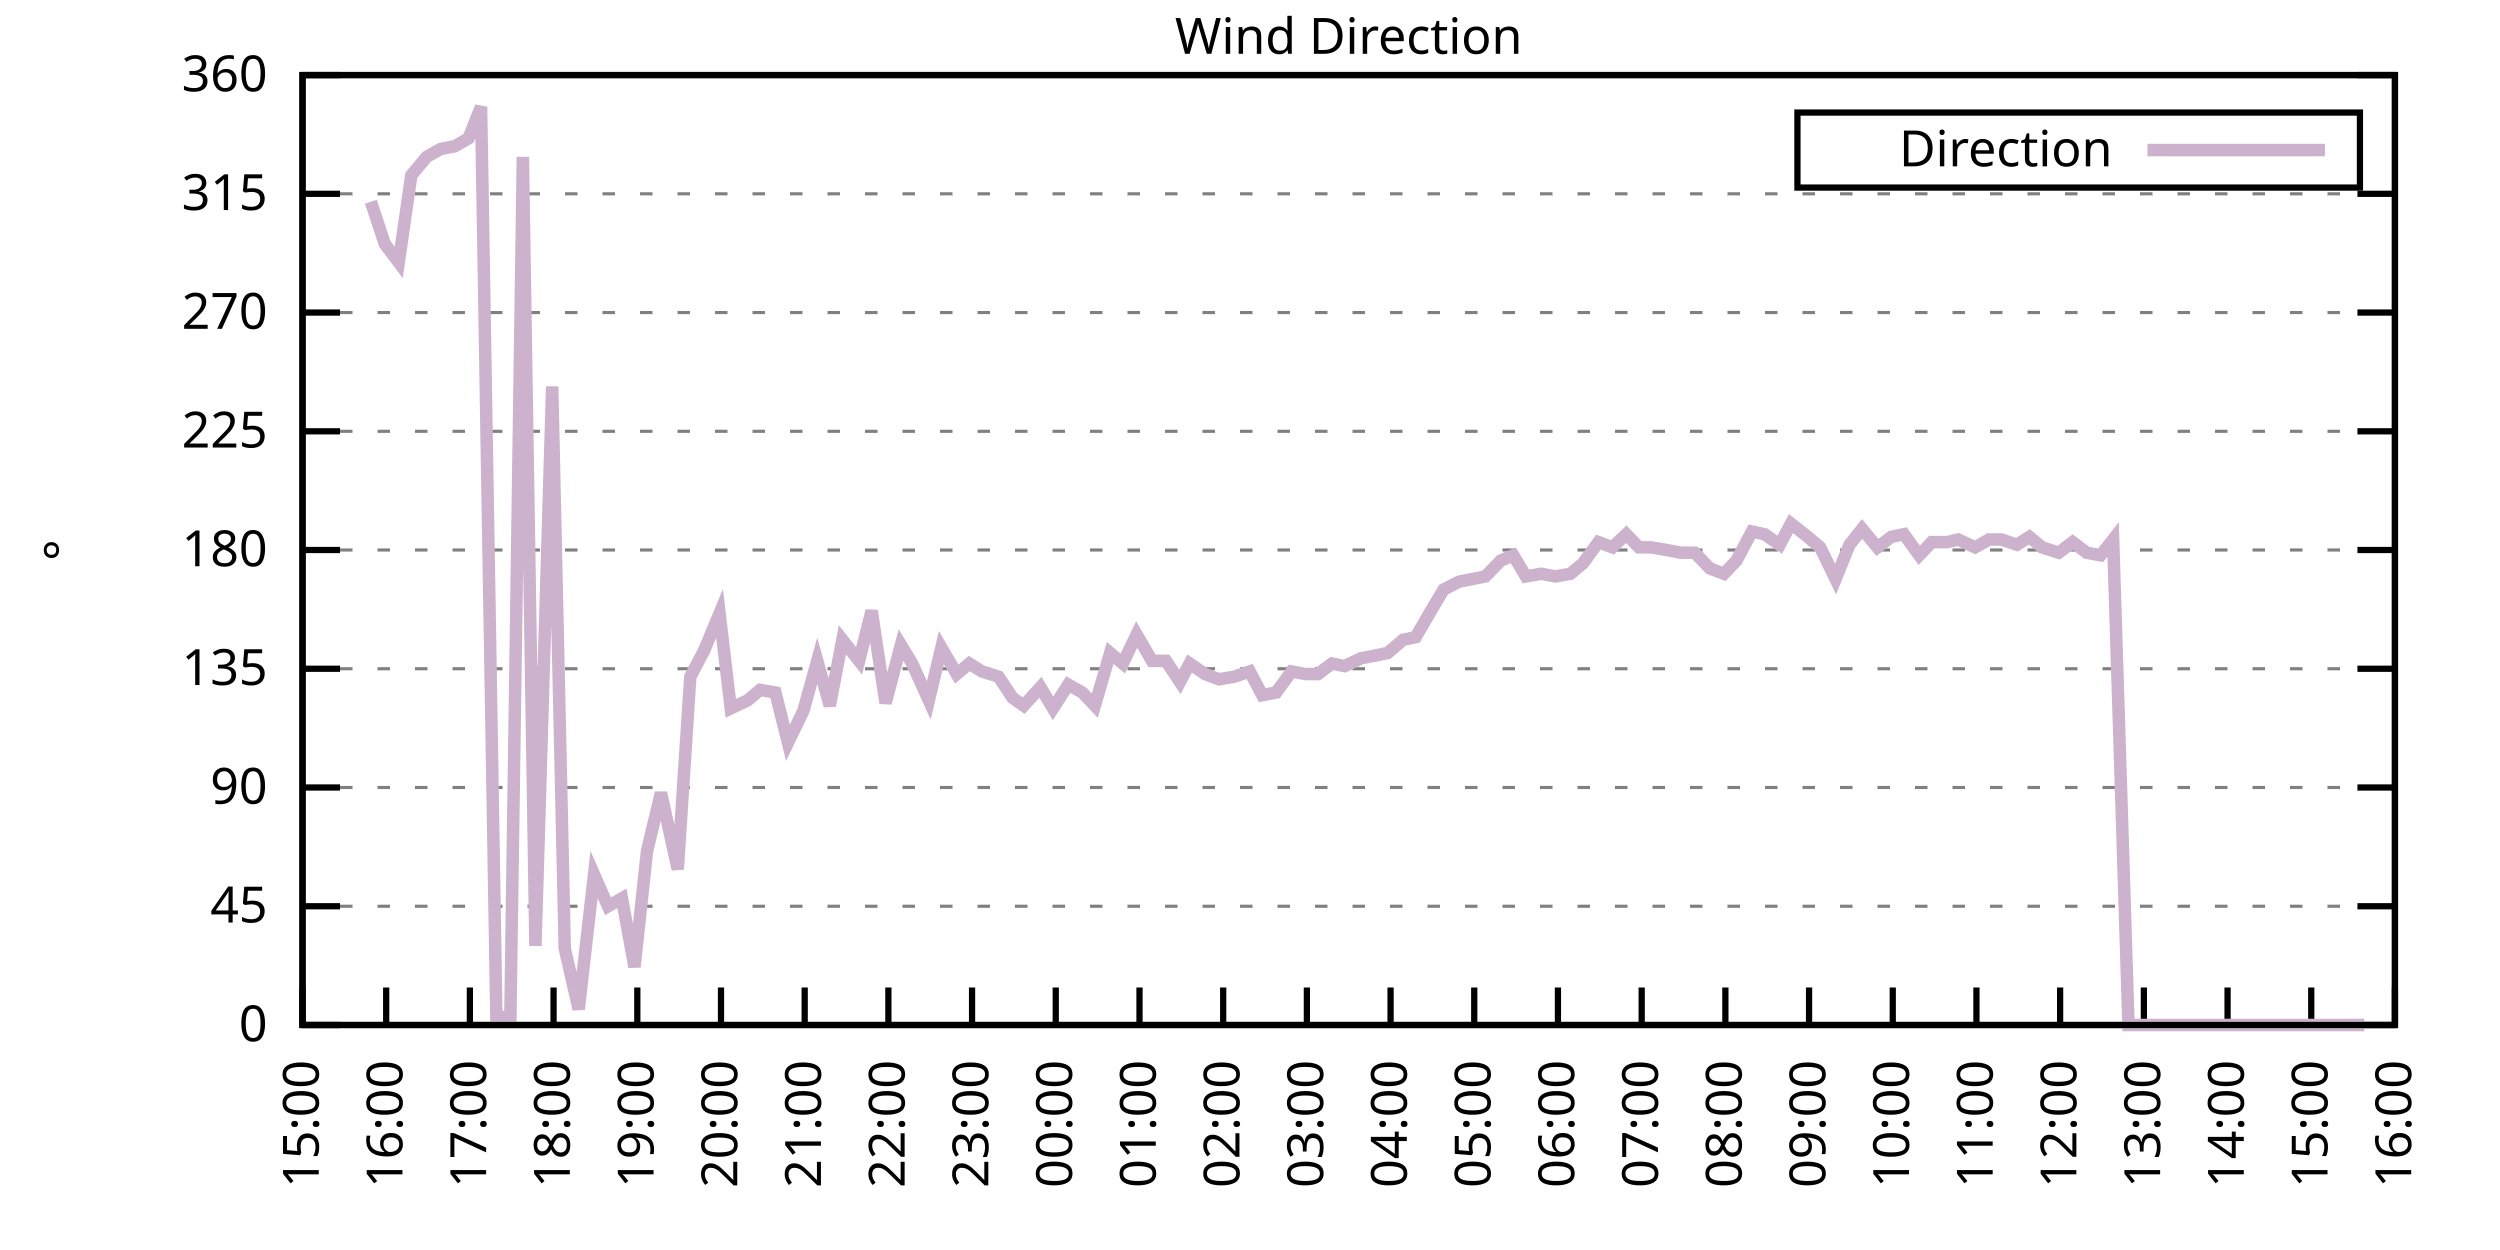
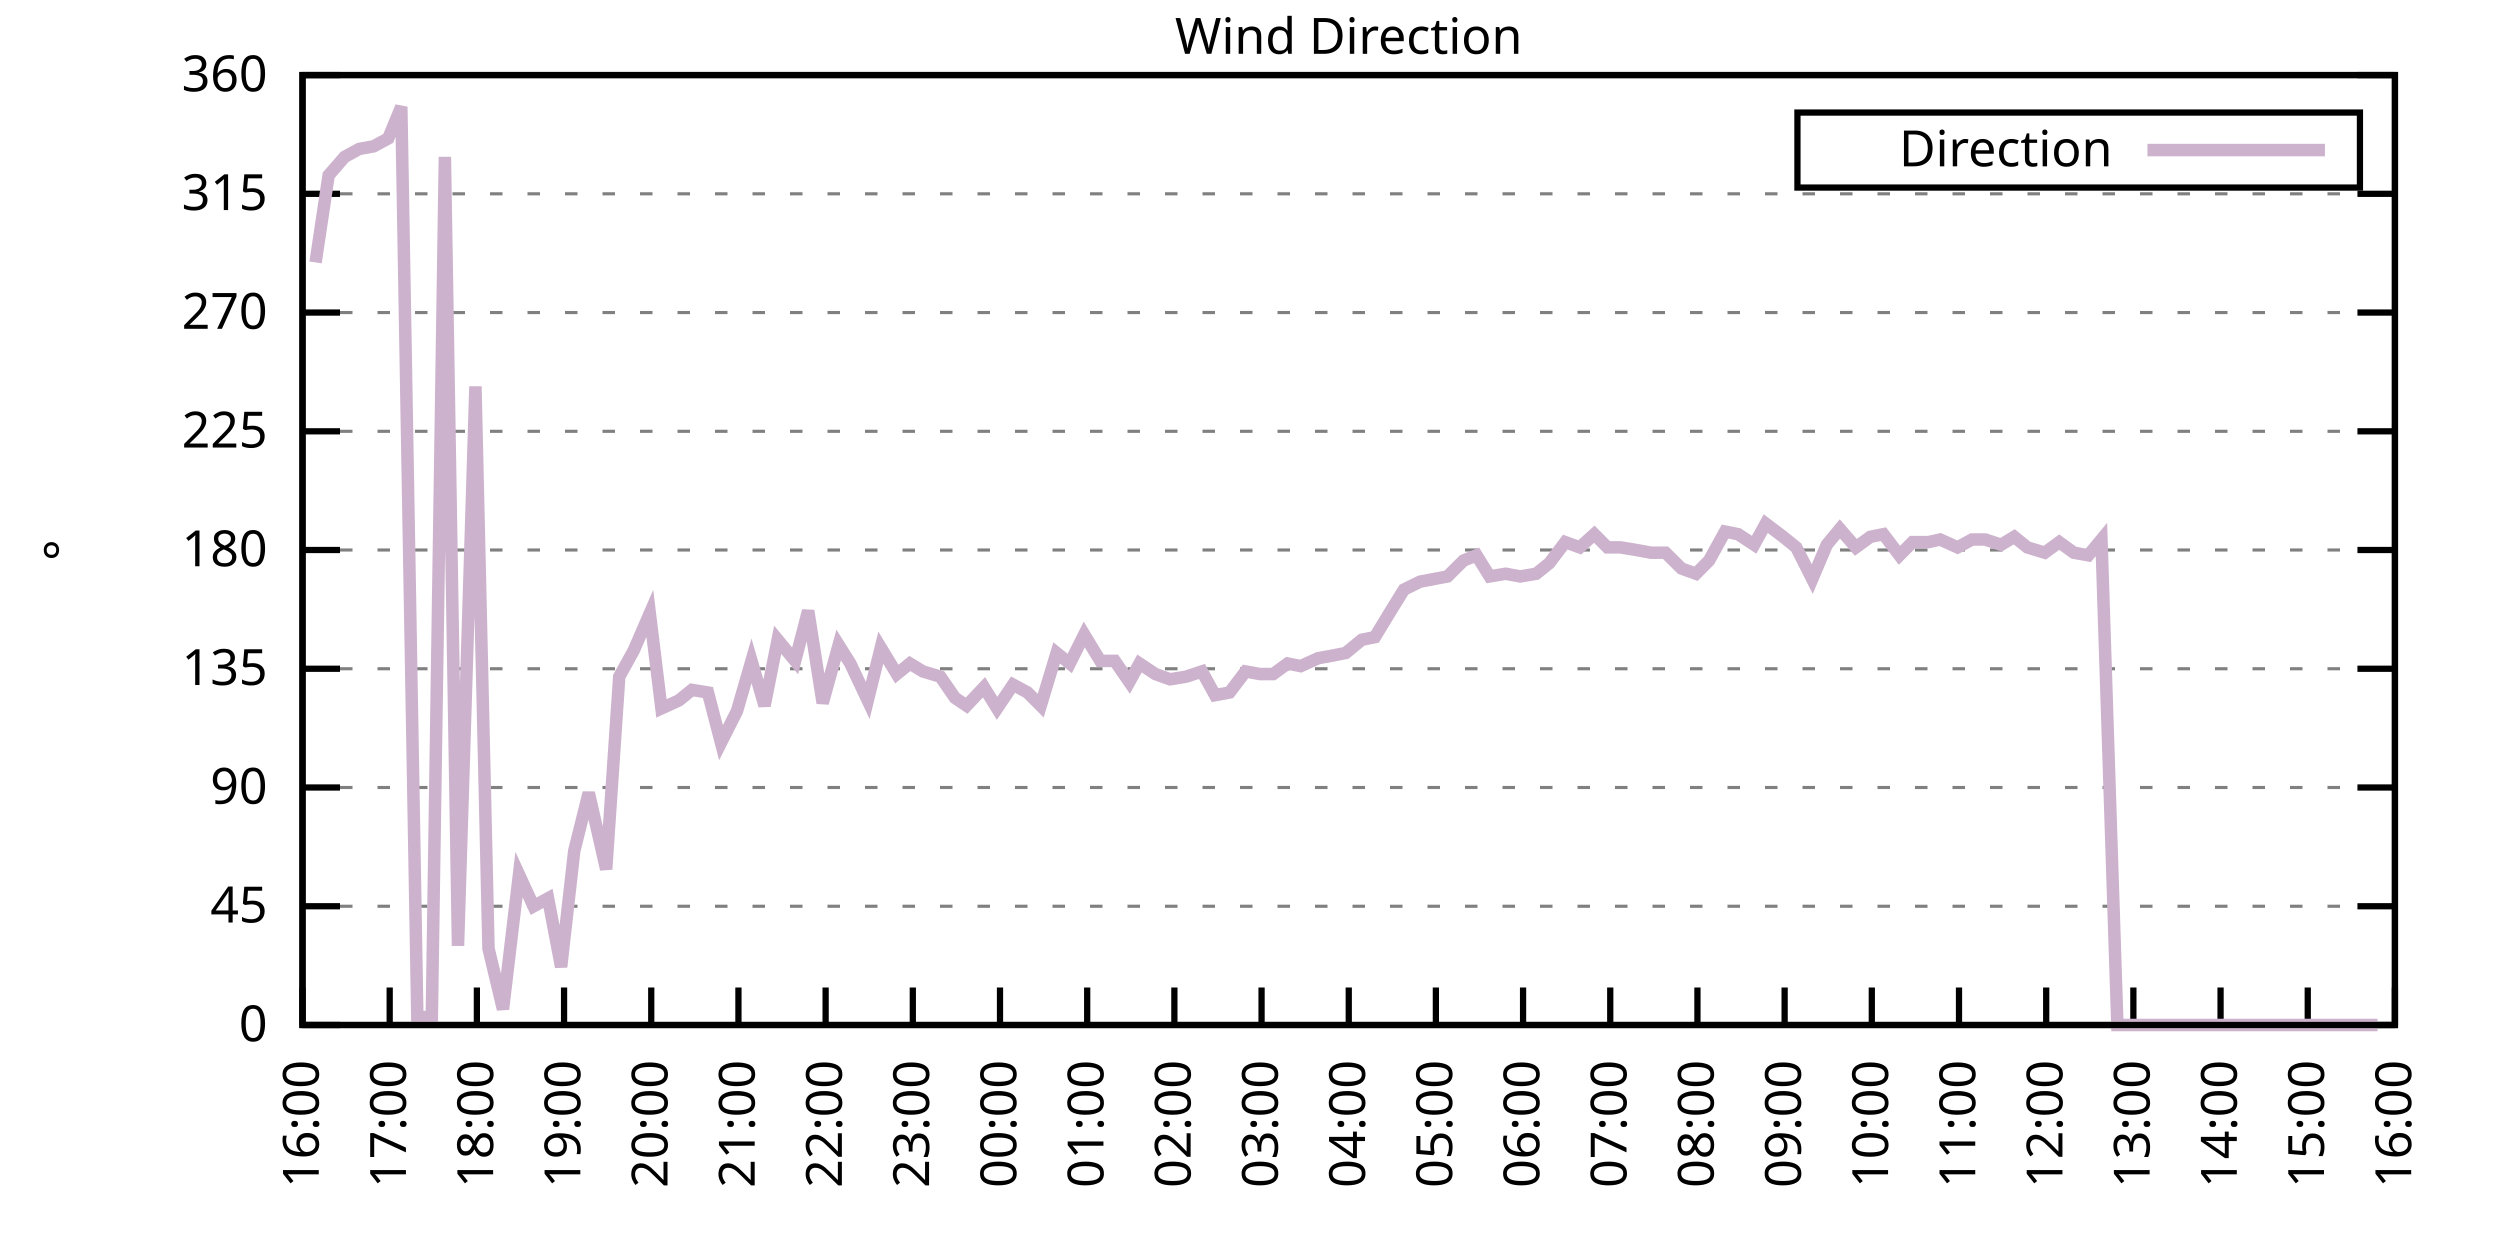
<svg xmlns="http://www.w3.org/2000/svg" xmlns:xlink="http://www.w3.org/1999/xlink" width="400" height="200" viewBox="0 0 400 200">
  <g id="gnuplot_canvas">
    <rect x="0" y="0" width="400" height="200" fill="none" />
    <defs>
      <circle id="gpDot" r="0.5" stroke-width="0.5" stroke="currentColor" />
      <path id="gpPt0" stroke-width="0.333" stroke="currentColor" d="M-1,0 h2 M0,-1 v2" />
      <path id="gpPt1" stroke-width="0.333" stroke="currentColor" d="M-1,-1 L1,1 M1,-1 L-1,1" />
      <path id="gpPt2" stroke-width="0.333" stroke="currentColor" d="M-1,0 L1,0 M0,-1 L0,1 M-1,-1 L1,1 M-1,1 L1,-1" />
      <rect id="gpPt3" stroke-width="0.333" stroke="currentColor" x="-1" y="-1" width="2" height="2" />
      <rect id="gpPt4" stroke-width="0.333" stroke="currentColor" fill="currentColor" x="-1" y="-1" width="2" height="2" />
      <circle id="gpPt5" stroke-width="0.333" stroke="currentColor" cx="0" cy="0" r="1" />
      <use xlink:href="#gpPt5" id="gpPt6" fill="currentColor" stroke="none" />
      <path id="gpPt7" stroke-width="0.333" stroke="currentColor" d="M0,-1.33 L-1.33,0.67 L1.33,0.67 z" />
      <use xlink:href="#gpPt7" id="gpPt8" fill="currentColor" stroke="none" />
      <use xlink:href="#gpPt7" id="gpPt9" stroke="currentColor" transform="rotate(180)" />
      <use xlink:href="#gpPt9" id="gpPt10" fill="currentColor" stroke="none" />
      <use xlink:href="#gpPt3" id="gpPt11" stroke="currentColor" transform="rotate(45)" />
      <use xlink:href="#gpPt11" id="gpPt12" fill="currentColor" stroke="none" />
      <path id="gpPt13" stroke-width="0.333" stroke="currentColor" d="M0,1.330 L1.265,0.411 L0.782,-1.067 L-0.782,-1.076 L-1.265,0.411 z" />
      <use xlink:href="#gpPt13" id="gpPt14" fill="currentColor" stroke="none" />
      <filter id="textbox" filterUnits="objectBoundingBox" x="0" y="0" height="1" width="1">
        <feFlood flood-color="white" flood-opacity="1" result="bgnd" />
        <feComposite in="SourceGraphic" in2="bgnd" operator="atop" />
      </filter>
      <filter id="greybox" filterUnits="objectBoundingBox" x="0" y="0" height="1" width="1">
        <feFlood flood-color="lightgrey" flood-opacity="1" result="grey" />
        <feComposite in="SourceGraphic" in2="grey" operator="atop" />
      </filter>
    </defs>
    <g fill="none" color="white" stroke="currentColor" stroke-width="1.00" stroke-linecap="butt" stroke-linejoin="miter">
</g>
    <g fill="none" color="black" stroke="currentColor" stroke-width="1.00" stroke-linecap="butt" stroke-linejoin="miter">
      <g stroke="none" shape-rendering="crispEdges">
        <polygon fill="rgb(255, 255, 255)" points="48.40,164.00 383.18,164.00 383.18,12.02 48.40,12.02 " />
      </g>
    </g>
    <g fill="none" color="black" stroke="currentColor" stroke-width="1.00" stroke-linecap="butt" stroke-linejoin="miter">
</g>
    <g fill="none" color="black" stroke="black" stroke-width="0.50" stroke-linecap="butt" stroke-linejoin="miter">
</g>
    <g fill="none" color="gray" stroke="currentColor" stroke-width="0.50" stroke-linecap="butt" stroke-linejoin="miter">
      <path stroke="gray" stroke-dasharray="2,4" class="gridline" d="M48.40,164.00 L383.19,164.00  " />
    </g>
    <g fill="none" color="gray" stroke="gray" stroke-width="1.00" stroke-linecap="butt" stroke-linejoin="miter">
</g>
    <g fill="none" color="black" stroke="currentColor" stroke-width="1.00" stroke-linecap="butt" stroke-linejoin="miter">
      <path stroke="black" d="M48.40,164.00 L54.40,164.00 M383.19,164.00 L377.19,164.00  " />
      <g transform="translate(42.80,166.60)" stroke="none" fill="black" font-family="Sans" font-size="8.00" text-anchor="end">
        <text>
          <tspan font-family="Sans"> 0</tspan>
        </text>
      </g>
    </g>
    <g fill="none" color="black" stroke="currentColor" stroke-width="1.00" stroke-linecap="butt" stroke-linejoin="miter">
</g>
    <g fill="none" color="black" stroke="black" stroke-width="0.50" stroke-linecap="butt" stroke-linejoin="miter">
</g>
    <g fill="none" color="gray" stroke="currentColor" stroke-width="0.50" stroke-linecap="butt" stroke-linejoin="miter">
      <path stroke="gray" stroke-dasharray="2,4" class="gridline" d="M48.40,145.00 L383.19,145.00  " />
    </g>
    <g fill="none" color="gray" stroke="gray" stroke-width="1.00" stroke-linecap="butt" stroke-linejoin="miter">
</g>
    <g fill="none" color="black" stroke="currentColor" stroke-width="1.00" stroke-linecap="butt" stroke-linejoin="miter">
      <path stroke="black" d="M48.40,145.00 L54.40,145.00 M383.19,145.00 L377.19,145.00  " />
      <g transform="translate(42.80,147.60)" stroke="none" fill="black" font-family="Sans" font-size="8.00" text-anchor="end">
        <text>
          <tspan font-family="Sans"> 45</tspan>
        </text>
      </g>
    </g>
    <g fill="none" color="black" stroke="currentColor" stroke-width="1.00" stroke-linecap="butt" stroke-linejoin="miter">
</g>
    <g fill="none" color="black" stroke="black" stroke-width="0.50" stroke-linecap="butt" stroke-linejoin="miter">
</g>
    <g fill="none" color="gray" stroke="currentColor" stroke-width="0.50" stroke-linecap="butt" stroke-linejoin="miter">
      <path stroke="gray" stroke-dasharray="2,4" class="gridline" d="M48.40,126.00 L383.19,126.00  " />
    </g>
    <g fill="none" color="gray" stroke="gray" stroke-width="1.00" stroke-linecap="butt" stroke-linejoin="miter">
</g>
    <g fill="none" color="black" stroke="currentColor" stroke-width="1.00" stroke-linecap="butt" stroke-linejoin="miter">
      <path stroke="black" d="M48.40,126.00 L54.40,126.00 M383.19,126.00 L377.19,126.00  " />
      <g transform="translate(42.80,128.60)" stroke="none" fill="black" font-family="Sans" font-size="8.00" text-anchor="end">
        <text>
          <tspan font-family="Sans"> 90</tspan>
        </text>
      </g>
    </g>
    <g fill="none" color="black" stroke="currentColor" stroke-width="1.00" stroke-linecap="butt" stroke-linejoin="miter">
</g>
    <g fill="none" color="black" stroke="black" stroke-width="0.50" stroke-linecap="butt" stroke-linejoin="miter">
</g>
    <g fill="none" color="gray" stroke="currentColor" stroke-width="0.50" stroke-linecap="butt" stroke-linejoin="miter">
      <path stroke="gray" stroke-dasharray="2,4" class="gridline" d="M48.40,107.00 L383.19,107.00  " />
    </g>
    <g fill="none" color="gray" stroke="gray" stroke-width="1.00" stroke-linecap="butt" stroke-linejoin="miter">
</g>
    <g fill="none" color="black" stroke="currentColor" stroke-width="1.00" stroke-linecap="butt" stroke-linejoin="miter">
      <path stroke="black" d="M48.40,107.00 L54.40,107.00 M383.19,107.00 L377.19,107.00  " />
      <g transform="translate(42.80,109.60)" stroke="none" fill="black" font-family="Sans" font-size="8.00" text-anchor="end">
        <text>
          <tspan font-family="Sans"> 135</tspan>
        </text>
      </g>
    </g>
    <g fill="none" color="black" stroke="currentColor" stroke-width="1.00" stroke-linecap="butt" stroke-linejoin="miter">
</g>
    <g fill="none" color="black" stroke="black" stroke-width="0.50" stroke-linecap="butt" stroke-linejoin="miter">
</g>
    <g fill="none" color="gray" stroke="currentColor" stroke-width="0.50" stroke-linecap="butt" stroke-linejoin="miter">
      <path stroke="gray" stroke-dasharray="2,4" class="gridline" d="M48.40,88.00 L383.19,88.00  " />
    </g>
    <g fill="none" color="gray" stroke="gray" stroke-width="1.00" stroke-linecap="butt" stroke-linejoin="miter">
</g>
    <g fill="none" color="black" stroke="currentColor" stroke-width="1.00" stroke-linecap="butt" stroke-linejoin="miter">
      <path stroke="black" d="M48.40,88.00 L54.40,88.00 M383.19,88.00 L377.19,88.00  " />
      <g transform="translate(42.80,90.60)" stroke="none" fill="black" font-family="Sans" font-size="8.00" text-anchor="end">
        <text>
          <tspan font-family="Sans"> 180</tspan>
        </text>
      </g>
    </g>
    <g fill="none" color="black" stroke="currentColor" stroke-width="1.00" stroke-linecap="butt" stroke-linejoin="miter">
</g>
    <g fill="none" color="black" stroke="black" stroke-width="0.50" stroke-linecap="butt" stroke-linejoin="miter">
</g>
    <g fill="none" color="gray" stroke="currentColor" stroke-width="0.50" stroke-linecap="butt" stroke-linejoin="miter">
      <path stroke="gray" stroke-dasharray="2,4" class="gridline" d="M48.40,69.01 L383.19,69.01  " />
    </g>
    <g fill="none" color="gray" stroke="gray" stroke-width="1.00" stroke-linecap="butt" stroke-linejoin="miter">
</g>
    <g fill="none" color="black" stroke="currentColor" stroke-width="1.00" stroke-linecap="butt" stroke-linejoin="miter">
      <path stroke="black" d="M48.40,69.01 L54.40,69.01 M383.19,69.01 L377.19,69.01  " />
      <g transform="translate(42.80,71.61)" stroke="none" fill="black" font-family="Sans" font-size="8.00" text-anchor="end">
        <text>
          <tspan font-family="Sans"> 225</tspan>
        </text>
      </g>
    </g>
    <g fill="none" color="black" stroke="currentColor" stroke-width="1.00" stroke-linecap="butt" stroke-linejoin="miter">
</g>
    <g fill="none" color="black" stroke="black" stroke-width="0.50" stroke-linecap="butt" stroke-linejoin="miter">
</g>
    <g fill="none" color="gray" stroke="currentColor" stroke-width="0.50" stroke-linecap="butt" stroke-linejoin="miter">
      <path stroke="gray" stroke-dasharray="2,4" class="gridline" d="M48.40,50.01 L383.19,50.01  " />
    </g>
    <g fill="none" color="gray" stroke="gray" stroke-width="1.00" stroke-linecap="butt" stroke-linejoin="miter">
</g>
    <g fill="none" color="black" stroke="currentColor" stroke-width="1.00" stroke-linecap="butt" stroke-linejoin="miter">
      <path stroke="black" d="M48.40,50.01 L54.40,50.01 M383.19,50.01 L377.19,50.01  " />
      <g transform="translate(42.80,52.61)" stroke="none" fill="black" font-family="Sans" font-size="8.00" text-anchor="end">
        <text>
          <tspan font-family="Sans"> 270</tspan>
        </text>
      </g>
    </g>
    <g fill="none" color="black" stroke="currentColor" stroke-width="1.00" stroke-linecap="butt" stroke-linejoin="miter">
</g>
    <g fill="none" color="black" stroke="black" stroke-width="0.50" stroke-linecap="butt" stroke-linejoin="miter">
</g>
    <g fill="none" color="gray" stroke="currentColor" stroke-width="0.50" stroke-linecap="butt" stroke-linejoin="miter">
      <path stroke="gray" stroke-dasharray="2,4" class="gridline" d="M48.40,31.01 L383.19,31.01  " />
    </g>
    <g fill="none" color="gray" stroke="gray" stroke-width="1.00" stroke-linecap="butt" stroke-linejoin="miter">
</g>
    <g fill="none" color="black" stroke="currentColor" stroke-width="1.00" stroke-linecap="butt" stroke-linejoin="miter">
      <path stroke="black" d="M48.40,31.01 L54.40,31.01 M383.19,31.01 L377.19,31.01  " />
      <g transform="translate(42.80,33.61)" stroke="none" fill="black" font-family="Sans" font-size="8.00" text-anchor="end">
        <text>
          <tspan font-family="Sans"> 315</tspan>
        </text>
      </g>
    </g>
    <g fill="none" color="black" stroke="currentColor" stroke-width="1.00" stroke-linecap="butt" stroke-linejoin="miter">
</g>
    <g fill="none" color="black" stroke="black" stroke-width="0.50" stroke-linecap="butt" stroke-linejoin="miter">
</g>
    <g fill="none" color="gray" stroke="currentColor" stroke-width="0.50" stroke-linecap="butt" stroke-linejoin="miter">
      <path stroke="gray" stroke-dasharray="2,4" class="gridline" d="M48.40,12.01 L383.19,12.01  " />
    </g>
    <g fill="none" color="gray" stroke="gray" stroke-width="1.00" stroke-linecap="butt" stroke-linejoin="miter">
</g>
    <g fill="none" color="black" stroke="currentColor" stroke-width="1.00" stroke-linecap="butt" stroke-linejoin="miter">
      <path stroke="black" d="M48.40,12.01 L54.40,12.01 M383.19,12.01 L377.19,12.01  " />
      <g transform="translate(42.80,14.61)" stroke="none" fill="black" font-family="Sans" font-size="8.00" text-anchor="end">
        <text>
          <tspan font-family="Sans"> 360</tspan>
        </text>
      </g>
    </g>
    <g fill="none" color="black" stroke="currentColor" stroke-width="1.00" stroke-linecap="butt" stroke-linejoin="miter">
      <path stroke="black" d="M48.40,164.00 L48.40,158.00  " />
      <g transform="translate(51.00,169.60) rotate(270.00)" stroke="none" fill="black" font-family="Sans" font-size="8.00" text-anchor="end">
        <text>
-           <tspan font-family="Sans">15:00</tspan>
-         </text>
-       </g>
-     </g>
-     <g fill="none" color="black" stroke="currentColor" stroke-width="1.00" stroke-linecap="butt" stroke-linejoin="miter">
-       <path stroke="black" d="M61.79,164.00 L61.79,158.00  " />
-       <g transform="translate(64.39,169.60) rotate(270.00)" stroke="none" fill="black" font-family="Sans" font-size="8.00" text-anchor="end">
-         <text>
          <tspan font-family="Sans">16:00</tspan>
        </text>
      </g>
    </g>
    <g fill="none" color="black" stroke="currentColor" stroke-width="1.00" stroke-linecap="butt" stroke-linejoin="miter">
-       <path stroke="black" d="M75.18,164.00 L75.18,158.00  " />
-       <g transform="translate(77.78,169.60) rotate(270.00)" stroke="none" fill="black" font-family="Sans" font-size="8.00" text-anchor="end">
+       <path stroke="black" d="M62.35,164.00 L62.35,158.00  " />
+       <g transform="translate(64.95,169.60) rotate(270.00)" stroke="none" fill="black" font-family="Sans" font-size="8.00" text-anchor="end">
        <text>
          <tspan font-family="Sans">17:00</tspan>
        </text>
      </g>
    </g>
    <g fill="none" color="black" stroke="currentColor" stroke-width="1.00" stroke-linecap="butt" stroke-linejoin="miter">
-       <path stroke="black" d="M88.57,164.00 L88.57,158.00  " />
-       <g transform="translate(91.17,169.60) rotate(270.00)" stroke="none" fill="black" font-family="Sans" font-size="8.00" text-anchor="end">
+       <path stroke="black" d="M76.30,164.00 L76.30,158.00  " />
+       <g transform="translate(78.90,169.60) rotate(270.00)" stroke="none" fill="black" font-family="Sans" font-size="8.00" text-anchor="end">
        <text>
          <tspan font-family="Sans">18:00</tspan>
        </text>
      </g>
    </g>
    <g fill="none" color="black" stroke="currentColor" stroke-width="1.00" stroke-linecap="butt" stroke-linejoin="miter">
-       <path stroke="black" d="M101.97,164.00 L101.97,158.00  " />
-       <g transform="translate(104.57,169.60) rotate(270.00)" stroke="none" fill="black" font-family="Sans" font-size="8.00" text-anchor="end">
+       <path stroke="black" d="M90.25,164.00 L90.25,158.00  " />
+       <g transform="translate(92.85,169.60) rotate(270.00)" stroke="none" fill="black" font-family="Sans" font-size="8.00" text-anchor="end">
        <text>
          <tspan font-family="Sans">19:00</tspan>
        </text>
      </g>
    </g>
    <g fill="none" color="black" stroke="currentColor" stroke-width="1.00" stroke-linecap="butt" stroke-linejoin="miter">
-       <path stroke="black" d="M115.36,164.00 L115.36,158.00  " />
-       <g transform="translate(117.96,169.60) rotate(270.00)" stroke="none" fill="black" font-family="Sans" font-size="8.00" text-anchor="end">
+       <path stroke="black" d="M104.20,164.00 L104.20,158.00  " />
+       <g transform="translate(106.80,169.60) rotate(270.00)" stroke="none" fill="black" font-family="Sans" font-size="8.00" text-anchor="end">
        <text>
          <tspan font-family="Sans">20:00</tspan>
        </text>
      </g>
    </g>
    <g fill="none" color="black" stroke="currentColor" stroke-width="1.00" stroke-linecap="butt" stroke-linejoin="miter">
-       <path stroke="black" d="M128.75,164.00 L128.75,158.00  " />
-       <g transform="translate(131.35,169.60) rotate(270.00)" stroke="none" fill="black" font-family="Sans" font-size="8.00" text-anchor="end">
+       <path stroke="black" d="M118.15,164.00 L118.15,158.00  " />
+       <g transform="translate(120.75,169.60) rotate(270.00)" stroke="none" fill="black" font-family="Sans" font-size="8.00" text-anchor="end">
        <text>
          <tspan font-family="Sans">21:00</tspan>
        </text>
      </g>
    </g>
    <g fill="none" color="black" stroke="currentColor" stroke-width="1.00" stroke-linecap="butt" stroke-linejoin="miter">
-       <path stroke="black" d="M142.14,164.00 L142.14,158.00  " />
-       <g transform="translate(144.74,169.60) rotate(270.00)" stroke="none" fill="black" font-family="Sans" font-size="8.00" text-anchor="end">
+       <path stroke="black" d="M132.10,164.00 L132.10,158.00  " />
+       <g transform="translate(134.70,169.60) rotate(270.00)" stroke="none" fill="black" font-family="Sans" font-size="8.00" text-anchor="end">
        <text>
          <tspan font-family="Sans">22:00</tspan>
        </text>
      </g>
    </g>
    <g fill="none" color="black" stroke="currentColor" stroke-width="1.00" stroke-linecap="butt" stroke-linejoin="miter">
-       <path stroke="black" d="M155.53,164.00 L155.53,158.00  " />
-       <g transform="translate(158.13,169.60) rotate(270.00)" stroke="none" fill="black" font-family="Sans" font-size="8.00" text-anchor="end">
+       <path stroke="black" d="M146.05,164.00 L146.05,158.00  " />
+       <g transform="translate(148.65,169.60) rotate(270.00)" stroke="none" fill="black" font-family="Sans" font-size="8.00" text-anchor="end">
        <text>
          <tspan font-family="Sans">23:00</tspan>
        </text>
      </g>
    </g>
    <g fill="none" color="black" stroke="currentColor" stroke-width="1.00" stroke-linecap="butt" stroke-linejoin="miter">
-       <path stroke="black" d="M168.92,164.00 L168.92,158.00  " />
-       <g transform="translate(171.52,169.60) rotate(270.00)" stroke="none" fill="black" font-family="Sans" font-size="8.00" text-anchor="end">
+       <path stroke="black" d="M160.00,164.00 L160.00,158.00  " />
+       <g transform="translate(162.60,169.60) rotate(270.00)" stroke="none" fill="black" font-family="Sans" font-size="8.00" text-anchor="end">
        <text>
          <tspan font-family="Sans">00:00</tspan>
        </text>
      </g>
    </g>
    <g fill="none" color="black" stroke="currentColor" stroke-width="1.00" stroke-linecap="butt" stroke-linejoin="miter">
-       <path stroke="black" d="M182.32,164.00 L182.32,158.00  " />
-       <g transform="translate(184.92,169.60) rotate(270.00)" stroke="none" fill="black" font-family="Sans" font-size="8.00" text-anchor="end">
+       <path stroke="black" d="M173.95,164.00 L173.95,158.00  " />
+       <g transform="translate(176.55,169.60) rotate(270.00)" stroke="none" fill="black" font-family="Sans" font-size="8.00" text-anchor="end">
        <text>
          <tspan font-family="Sans">01:00</tspan>
        </text>
      </g>
    </g>
    <g fill="none" color="black" stroke="currentColor" stroke-width="1.00" stroke-linecap="butt" stroke-linejoin="miter">
-       <path stroke="black" d="M195.71,164.00 L195.71,158.00  " />
-       <g transform="translate(198.31,169.60) rotate(270.00)" stroke="none" fill="black" font-family="Sans" font-size="8.00" text-anchor="end">
+       <path stroke="black" d="M187.90,164.00 L187.90,158.00  " />
+       <g transform="translate(190.50,169.60) rotate(270.00)" stroke="none" fill="black" font-family="Sans" font-size="8.00" text-anchor="end">
        <text>
          <tspan font-family="Sans">02:00</tspan>
        </text>
      </g>
    </g>
    <g fill="none" color="black" stroke="currentColor" stroke-width="1.00" stroke-linecap="butt" stroke-linejoin="miter">
-       <path stroke="black" d="M209.10,164.00 L209.10,158.00  " />
-       <g transform="translate(211.70,169.60) rotate(270.00)" stroke="none" fill="black" font-family="Sans" font-size="8.00" text-anchor="end">
+       <path stroke="black" d="M201.85,164.00 L201.85,158.00  " />
+       <g transform="translate(204.45,169.60) rotate(270.00)" stroke="none" fill="black" font-family="Sans" font-size="8.00" text-anchor="end">
        <text>
          <tspan font-family="Sans">03:00</tspan>
        </text>
      </g>
    </g>
    <g fill="none" color="black" stroke="currentColor" stroke-width="1.00" stroke-linecap="butt" stroke-linejoin="miter">
-       <path stroke="black" d="M222.49,164.00 L222.49,158.00  " />
-       <g transform="translate(225.09,169.60) rotate(270.00)" stroke="none" fill="black" font-family="Sans" font-size="8.00" text-anchor="end">
+       <path stroke="black" d="M215.80,164.00 L215.80,158.00  " />
+       <g transform="translate(218.40,169.60) rotate(270.00)" stroke="none" fill="black" font-family="Sans" font-size="8.00" text-anchor="end">
        <text>
          <tspan font-family="Sans">04:00</tspan>
        </text>
      </g>
    </g>
    <g fill="none" color="black" stroke="currentColor" stroke-width="1.00" stroke-linecap="butt" stroke-linejoin="miter">
-       <path stroke="black" d="M235.88,164.00 L235.88,158.00  " />
-       <g transform="translate(238.48,169.60) rotate(270.00)" stroke="none" fill="black" font-family="Sans" font-size="8.00" text-anchor="end">
+       <path stroke="black" d="M229.74,164.00 L229.74,158.00  " />
+       <g transform="translate(232.34,169.60) rotate(270.00)" stroke="none" fill="black" font-family="Sans" font-size="8.00" text-anchor="end">
        <text>
          <tspan font-family="Sans">05:00</tspan>
        </text>
      </g>
    </g>
    <g fill="none" color="black" stroke="currentColor" stroke-width="1.00" stroke-linecap="butt" stroke-linejoin="miter">
-       <path stroke="black" d="M249.27,164.00 L249.27,158.00  " />
-       <g transform="translate(251.87,169.60) rotate(270.00)" stroke="none" fill="black" font-family="Sans" font-size="8.00" text-anchor="end">
+       <path stroke="black" d="M243.69,164.00 L243.69,158.00  " />
+       <g transform="translate(246.29,169.60) rotate(270.00)" stroke="none" fill="black" font-family="Sans" font-size="8.00" text-anchor="end">
        <text>
          <tspan font-family="Sans">06:00</tspan>
        </text>
      </g>
    </g>
    <g fill="none" color="black" stroke="currentColor" stroke-width="1.00" stroke-linecap="butt" stroke-linejoin="miter">
-       <path stroke="black" d="M262.67,164.00 L262.67,158.00  " />
-       <g transform="translate(265.27,169.60) rotate(270.00)" stroke="none" fill="black" font-family="Sans" font-size="8.00" text-anchor="end">
+       <path stroke="black" d="M257.64,164.00 L257.64,158.00  " />
+       <g transform="translate(260.24,169.60) rotate(270.00)" stroke="none" fill="black" font-family="Sans" font-size="8.00" text-anchor="end">
        <text>
          <tspan font-family="Sans">07:00</tspan>
        </text>
      </g>
    </g>
    <g fill="none" color="black" stroke="currentColor" stroke-width="1.00" stroke-linecap="butt" stroke-linejoin="miter">
-       <path stroke="black" d="M276.06,164.00 L276.06,158.00  " />
-       <g transform="translate(278.66,169.60) rotate(270.00)" stroke="none" fill="black" font-family="Sans" font-size="8.00" text-anchor="end">
+       <path stroke="black" d="M271.59,164.00 L271.59,158.00  " />
+       <g transform="translate(274.19,169.60) rotate(270.00)" stroke="none" fill="black" font-family="Sans" font-size="8.00" text-anchor="end">
        <text>
          <tspan font-family="Sans">08:00</tspan>
        </text>
      </g>
    </g>
    <g fill="none" color="black" stroke="currentColor" stroke-width="1.00" stroke-linecap="butt" stroke-linejoin="miter">
-       <path stroke="black" d="M289.45,164.00 L289.45,158.00  " />
-       <g transform="translate(292.05,169.60) rotate(270.00)" stroke="none" fill="black" font-family="Sans" font-size="8.00" text-anchor="end">
+       <path stroke="black" d="M285.54,164.00 L285.54,158.00  " />
+       <g transform="translate(288.14,169.60) rotate(270.00)" stroke="none" fill="black" font-family="Sans" font-size="8.00" text-anchor="end">
        <text>
          <tspan font-family="Sans">09:00</tspan>
        </text>
      </g>
    </g>
    <g fill="none" color="black" stroke="currentColor" stroke-width="1.00" stroke-linecap="butt" stroke-linejoin="miter">
-       <path stroke="black" d="M302.84,164.00 L302.84,158.00  " />
-       <g transform="translate(305.44,169.60) rotate(270.00)" stroke="none" fill="black" font-family="Sans" font-size="8.00" text-anchor="end">
+       <path stroke="black" d="M299.49,164.00 L299.49,158.00  " />
+       <g transform="translate(302.09,169.60) rotate(270.00)" stroke="none" fill="black" font-family="Sans" font-size="8.00" text-anchor="end">
        <text>
          <tspan font-family="Sans">10:00</tspan>
        </text>
      </g>
    </g>
    <g fill="none" color="black" stroke="currentColor" stroke-width="1.00" stroke-linecap="butt" stroke-linejoin="miter">
-       <path stroke="black" d="M316.23,164.00 L316.23,158.00  " />
-       <g transform="translate(318.83,169.60) rotate(270.00)" stroke="none" fill="black" font-family="Sans" font-size="8.00" text-anchor="end">
+       <path stroke="black" d="M313.44,164.00 L313.44,158.00  " />
+       <g transform="translate(316.04,169.60) rotate(270.00)" stroke="none" fill="black" font-family="Sans" font-size="8.00" text-anchor="end">
        <text>
          <tspan font-family="Sans">11:00</tspan>
        </text>
      </g>
    </g>
    <g fill="none" color="black" stroke="currentColor" stroke-width="1.00" stroke-linecap="butt" stroke-linejoin="miter">
-       <path stroke="black" d="M329.62,164.00 L329.62,158.00  " />
-       <g transform="translate(332.22,169.60) rotate(270.00)" stroke="none" fill="black" font-family="Sans" font-size="8.00" text-anchor="end">
+       <path stroke="black" d="M327.39,164.00 L327.39,158.00  " />
+       <g transform="translate(329.99,169.60) rotate(270.00)" stroke="none" fill="black" font-family="Sans" font-size="8.00" text-anchor="end">
        <text>
          <tspan font-family="Sans">12:00</tspan>
        </text>
      </g>
    </g>
    <g fill="none" color="black" stroke="currentColor" stroke-width="1.00" stroke-linecap="butt" stroke-linejoin="miter">
-       <path stroke="black" d="M343.02,164.00 L343.02,158.00  " />
-       <g transform="translate(345.62,169.60) rotate(270.00)" stroke="none" fill="black" font-family="Sans" font-size="8.00" text-anchor="end">
+       <path stroke="black" d="M341.34,164.00 L341.34,158.00  " />
+       <g transform="translate(343.94,169.60) rotate(270.00)" stroke="none" fill="black" font-family="Sans" font-size="8.00" text-anchor="end">
        <text>
          <tspan font-family="Sans">13:00</tspan>
        </text>
      </g>
    </g>
    <g fill="none" color="black" stroke="currentColor" stroke-width="1.00" stroke-linecap="butt" stroke-linejoin="miter">
-       <path stroke="black" d="M356.41,164.00 L356.41,158.00  " />
-       <g transform="translate(359.01,169.60) rotate(270.00)" stroke="none" fill="black" font-family="Sans" font-size="8.00" text-anchor="end">
+       <path stroke="black" d="M355.29,164.00 L355.29,158.00  " />
+       <g transform="translate(357.89,169.60) rotate(270.00)" stroke="none" fill="black" font-family="Sans" font-size="8.00" text-anchor="end">
        <text>
          <tspan font-family="Sans">14:00</tspan>
        </text>
      </g>
    </g>
    <g fill="none" color="black" stroke="currentColor" stroke-width="1.00" stroke-linecap="butt" stroke-linejoin="miter">
-       <path stroke="black" d="M369.80,164.00 L369.80,158.00  " />
-       <g transform="translate(372.40,169.60) rotate(270.00)" stroke="none" fill="black" font-family="Sans" font-size="8.00" text-anchor="end">
+       <path stroke="black" d="M369.24,164.00 L369.24,158.00  " />
+       <g transform="translate(371.84,169.60) rotate(270.00)" stroke="none" fill="black" font-family="Sans" font-size="8.00" text-anchor="end">
        <text>
          <tspan font-family="Sans">15:00</tspan>
        </text>
      </g>
    </g>
    <g fill="none" color="black" stroke="currentColor" stroke-width="1.00" stroke-linecap="butt" stroke-linejoin="miter">
      <path stroke="black" d="M383.19,164.00 L383.19,158.00  " />
      <g transform="translate(385.79,169.60) rotate(270.00)" stroke="none" fill="black" font-family="Sans" font-size="8.00" text-anchor="end">
        <text>
          <tspan font-family="Sans">16:00</tspan>
        </text>
      </g>
    </g>
    <g fill="none" color="black" stroke="currentColor" stroke-width="1.00" stroke-linecap="butt" stroke-linejoin="miter">
</g>
    <g fill="none" color="black" stroke="currentColor" stroke-width="1.00" stroke-linecap="butt" stroke-linejoin="miter">
      <path stroke="black" d="M48.40,12.01 L48.40,164.00 L383.19,164.00 L383.19,12.01 L48.40,12.01 Z  " />
    </g>
    <g fill="none" color="black" stroke="currentColor" stroke-width="1.00" stroke-linecap="butt" stroke-linejoin="miter">
</g>
    <g fill="none" color="black" stroke="currentColor" stroke-width="1.00" stroke-linecap="butt" stroke-linejoin="miter">
      <path stroke="black" d="M287.59,30.01 L287.59,18.01 L377.59,18.01 L377.59,30.01 L287.59,30.01 Z  " />
    </g>
    <g id="Wind_direction_plot_1">
      <g fill="none" color="white" stroke="black" stroke-width="2.00" stroke-linecap="butt" stroke-linejoin="miter">
</g>
      <g fill="none" color="black" stroke="currentColor" stroke-width="2.00" stroke-linecap="butt" stroke-linejoin="miter">
        <g transform="translate(337.99,26.61)" stroke="none" fill="black" font-family="Sans" font-size="8.00" text-anchor="end">
          <text>
            <tspan font-family="Sans">Direction</tspan>
          </text>
        </g>
      </g>
      <g fill="none" color="black" stroke="currentColor" stroke-width="2.00" stroke-linecap="butt" stroke-linejoin="miter">
-         <path stroke="rgb(204, 178, 204)" d="M343.59,24.01 L371.99,24.01 M59.34,32.28 L61.57,39.03 L63.80,41.99 L65.81,28.05 L68.26,25.10 L70.50,23.83   L72.73,23.41 L74.96,22.14 L76.97,17.08 L79.42,162.73 L81.66,162.73 L83.66,25.10 L85.67,151.33 L88.35,61.83   L90.36,151.76 L92.59,161.47 L95.05,139.93 L97.28,145.00 L99.51,143.73 L101.52,154.71 L103.53,136.14 L105.76,126.85   L108.44,139.09 L110.45,108.27 L112.68,104.05 L115.13,98.14 L116.92,113.34 L119.60,112.07 L121.61,110.38 L124.06,110.80   L126.07,118.83 L128.53,113.76 L130.76,105.74 L132.77,112.91 L134.78,102.36 L137.45,105.74 L139.46,97.72 L141.69,112.49   L144.15,103.20 L145.94,106.16 L148.61,112.07 L150.62,103.63 L153.08,107.85 L155.09,106.16 L157.10,107.43 L159.77,108.27   L162.01,111.65 L163.79,112.91 L166.47,109.96 L168.48,113.34 L170.93,109.54 L173.17,110.80 L175.17,112.91 L177.63,104.47   L179.64,106.16 L181.87,101.52 L184.32,105.74 L186.56,105.74 L188.79,109.11 L190.35,106.16 L192.81,107.85 L195.04,108.69   L197.49,108.27 L199.95,107.43 L201.96,111.23 L204.19,110.80 L206.64,107.43 L208.88,107.85 L210.88,107.85 L213.12,106.16   L215.13,106.58 L217.80,105.31 L220.04,104.89 L222.04,104.47 L224.50,102.36 L226.51,101.94 L228.96,97.72 L230.97,94.34   L233.43,93.07 L237.67,92.23 L240.12,89.69 L242.13,88.85 L244.14,92.23 L246.60,91.80 L248.83,92.23 L251.28,91.80   L253.29,90.12 L255.75,86.74 L257.98,87.58 L260.21,85.47 L262.22,87.58 L264.23,87.58 L266.68,88.00 L268.92,88.43   L271.15,88.43 L273.60,90.96 L275.83,91.80 L277.84,89.69 L280.30,85.05 L282.31,85.47 L284.76,87.16 L286.55,83.78   L289.23,85.89 L291.23,87.58 L293.69,92.65 L295.92,87.16 L297.93,84.63 L300.39,87.58 L302.62,85.89 L304.63,85.47   L307.08,88.85 L309.09,86.74 L311.54,86.74 L313.33,86.32 L316.01,87.58 L318.24,86.32 L320.25,86.32 L322.70,87.16   L324.71,85.89 L326.72,87.58 L329.40,88.43 L331.63,86.74 L333.86,88.43 L336.10,88.85 L338.10,86.32 L340.56,164.00   L342.57,164.00 L345.02,164.00 L347.03,164.00 L349.49,164.00 L351.72,164.00 L353.73,164.00 L355.51,164.00 L358.42,164.00   L360.65,164.00 L362.88,164.00 L364.66,164.00 L367.12,164.00 L369.35,164.00 L371.58,164.00 L373.82,164.00 L376.05,164.00   L378.28,164.00  " />
+         <path stroke="rgb(204, 178, 204)" d="M343.59,24.01 L371.99,24.01 M50.49,41.99 L52.58,28.05 L55.14,25.10 L57.47,23.83 L59.79,23.41 L62.12,22.14   L64.21,17.08 L66.77,162.73 L69.09,162.73 L71.18,25.10 L73.28,151.33 L76.07,61.83 L78.16,151.76 L80.48,161.47   L83.04,139.93 L85.37,145.00 L87.69,143.73 L89.78,154.71 L91.88,136.14 L94.20,126.85 L96.99,139.09 L99.08,108.27   L101.41,104.05 L103.97,98.14 L105.83,113.34 L108.62,112.07 L110.71,110.38 L113.27,110.80 L115.36,118.83 L117.92,113.76   L120.24,105.74 L122.33,112.91 L124.43,102.36 L127.22,105.74 L129.31,97.72 L131.63,112.49 L134.19,103.20 L136.05,106.16   L138.84,112.07 L140.93,103.63 L143.49,107.85 L145.58,106.16 L147.67,107.43 L150.46,108.27 L152.79,111.65 L154.65,112.91   L157.44,109.96 L159.53,113.34 L162.09,109.54 L164.41,110.80 L166.51,112.91 L169.06,104.47 L171.16,106.16 L173.48,101.52   L176.04,105.74 L178.36,105.74 L180.69,109.11 L182.32,106.16 L184.87,107.85 L187.20,108.69 L189.76,108.27 L192.31,107.43   L194.41,111.23 L196.73,110.80 L199.29,107.43 L201.61,107.85 L203.71,107.85 L206.03,106.16 L208.12,106.58 L210.91,105.31   L213.24,104.89 L215.33,104.47 L217.89,102.36 L219.98,101.94 L222.54,97.72 L224.63,94.34 L227.19,93.07 L231.60,92.23   L234.16,89.69 L236.25,88.85 L238.35,92.23 L240.90,91.80 L243.23,92.23 L245.79,91.80 L247.88,90.12 L250.44,86.74   L252.76,87.58 L255.09,85.47 L257.18,87.58 L259.27,87.58 L261.83,88.00 L264.15,88.43 L266.48,88.43 L269.04,90.96   L271.36,91.80 L273.45,89.69 L276.01,85.05 L278.10,85.47 L280.66,87.16 L282.52,83.78 L285.31,85.89 L287.40,87.58   L289.96,92.65 L292.29,87.16 L294.38,84.63 L296.94,87.58 L299.26,85.89 L301.35,85.47 L303.91,88.85 L306.00,86.74   L308.56,86.74 L310.42,86.32 L313.21,87.58 L315.53,86.32 L317.63,86.32 L320.18,87.16 L322.28,85.89 L324.37,87.58   L327.16,88.43 L329.48,86.74 L331.81,88.43 L334.13,88.85 L336.23,86.32 L338.78,164.00 L340.88,164.00 L343.43,164.00   L345.53,164.00 L348.08,164.00 L350.41,164.00 L352.50,164.00 L354.36,164.00 L357.38,164.00 L359.71,164.00 L362.03,164.00   L363.89,164.00 L366.45,164.00 L368.78,164.00 L371.10,164.00 L373.43,164.00 L375.75,164.00 L378.08,164.00 L380.40,164.00    " />
      </g>
    </g>
    <g fill="none" color="black" stroke="currentColor" stroke-width="2.00" stroke-linecap="butt" stroke-linejoin="miter">
</g>
    <g fill="none" color="black" stroke="black" stroke-width="1.00" stroke-linecap="butt" stroke-linejoin="miter">
</g>
    <g fill="none" color="black" stroke="currentColor" stroke-width="1.00" stroke-linecap="butt" stroke-linejoin="miter">
      <path stroke="black" d="M48.40,12.01 L48.40,164.00 L383.19,164.00 L383.19,12.01 L48.40,12.01 Z  " />
      <g transform="translate(12.80,88.01) rotate(270.00)" stroke="none" fill="black" font-family="Sans" font-size="8.00" text-anchor="middle">
        <text>
          <tspan font-family="Sans">°</tspan>
        </text>
      </g>
    </g>
    <g fill="none" color="black" stroke="currentColor" stroke-width="1.00" stroke-linecap="butt" stroke-linejoin="miter">
</g>
    <g fill="none" color="black" stroke="currentColor" stroke-width="1.00" stroke-linecap="butt" stroke-linejoin="miter">
      <g transform="translate(215.79,8.61)" stroke="none" fill="black" font-family="Sans" font-size="8.00" text-anchor="middle">
        <text>
          <tspan font-family="Sans">Wind Direction</tspan>
        </text>
      </g>
    </g>
    <g fill="none" color="black" stroke="currentColor" stroke-width="1.00" stroke-linecap="butt" stroke-linejoin="miter">
</g>
  </g>
</svg>
